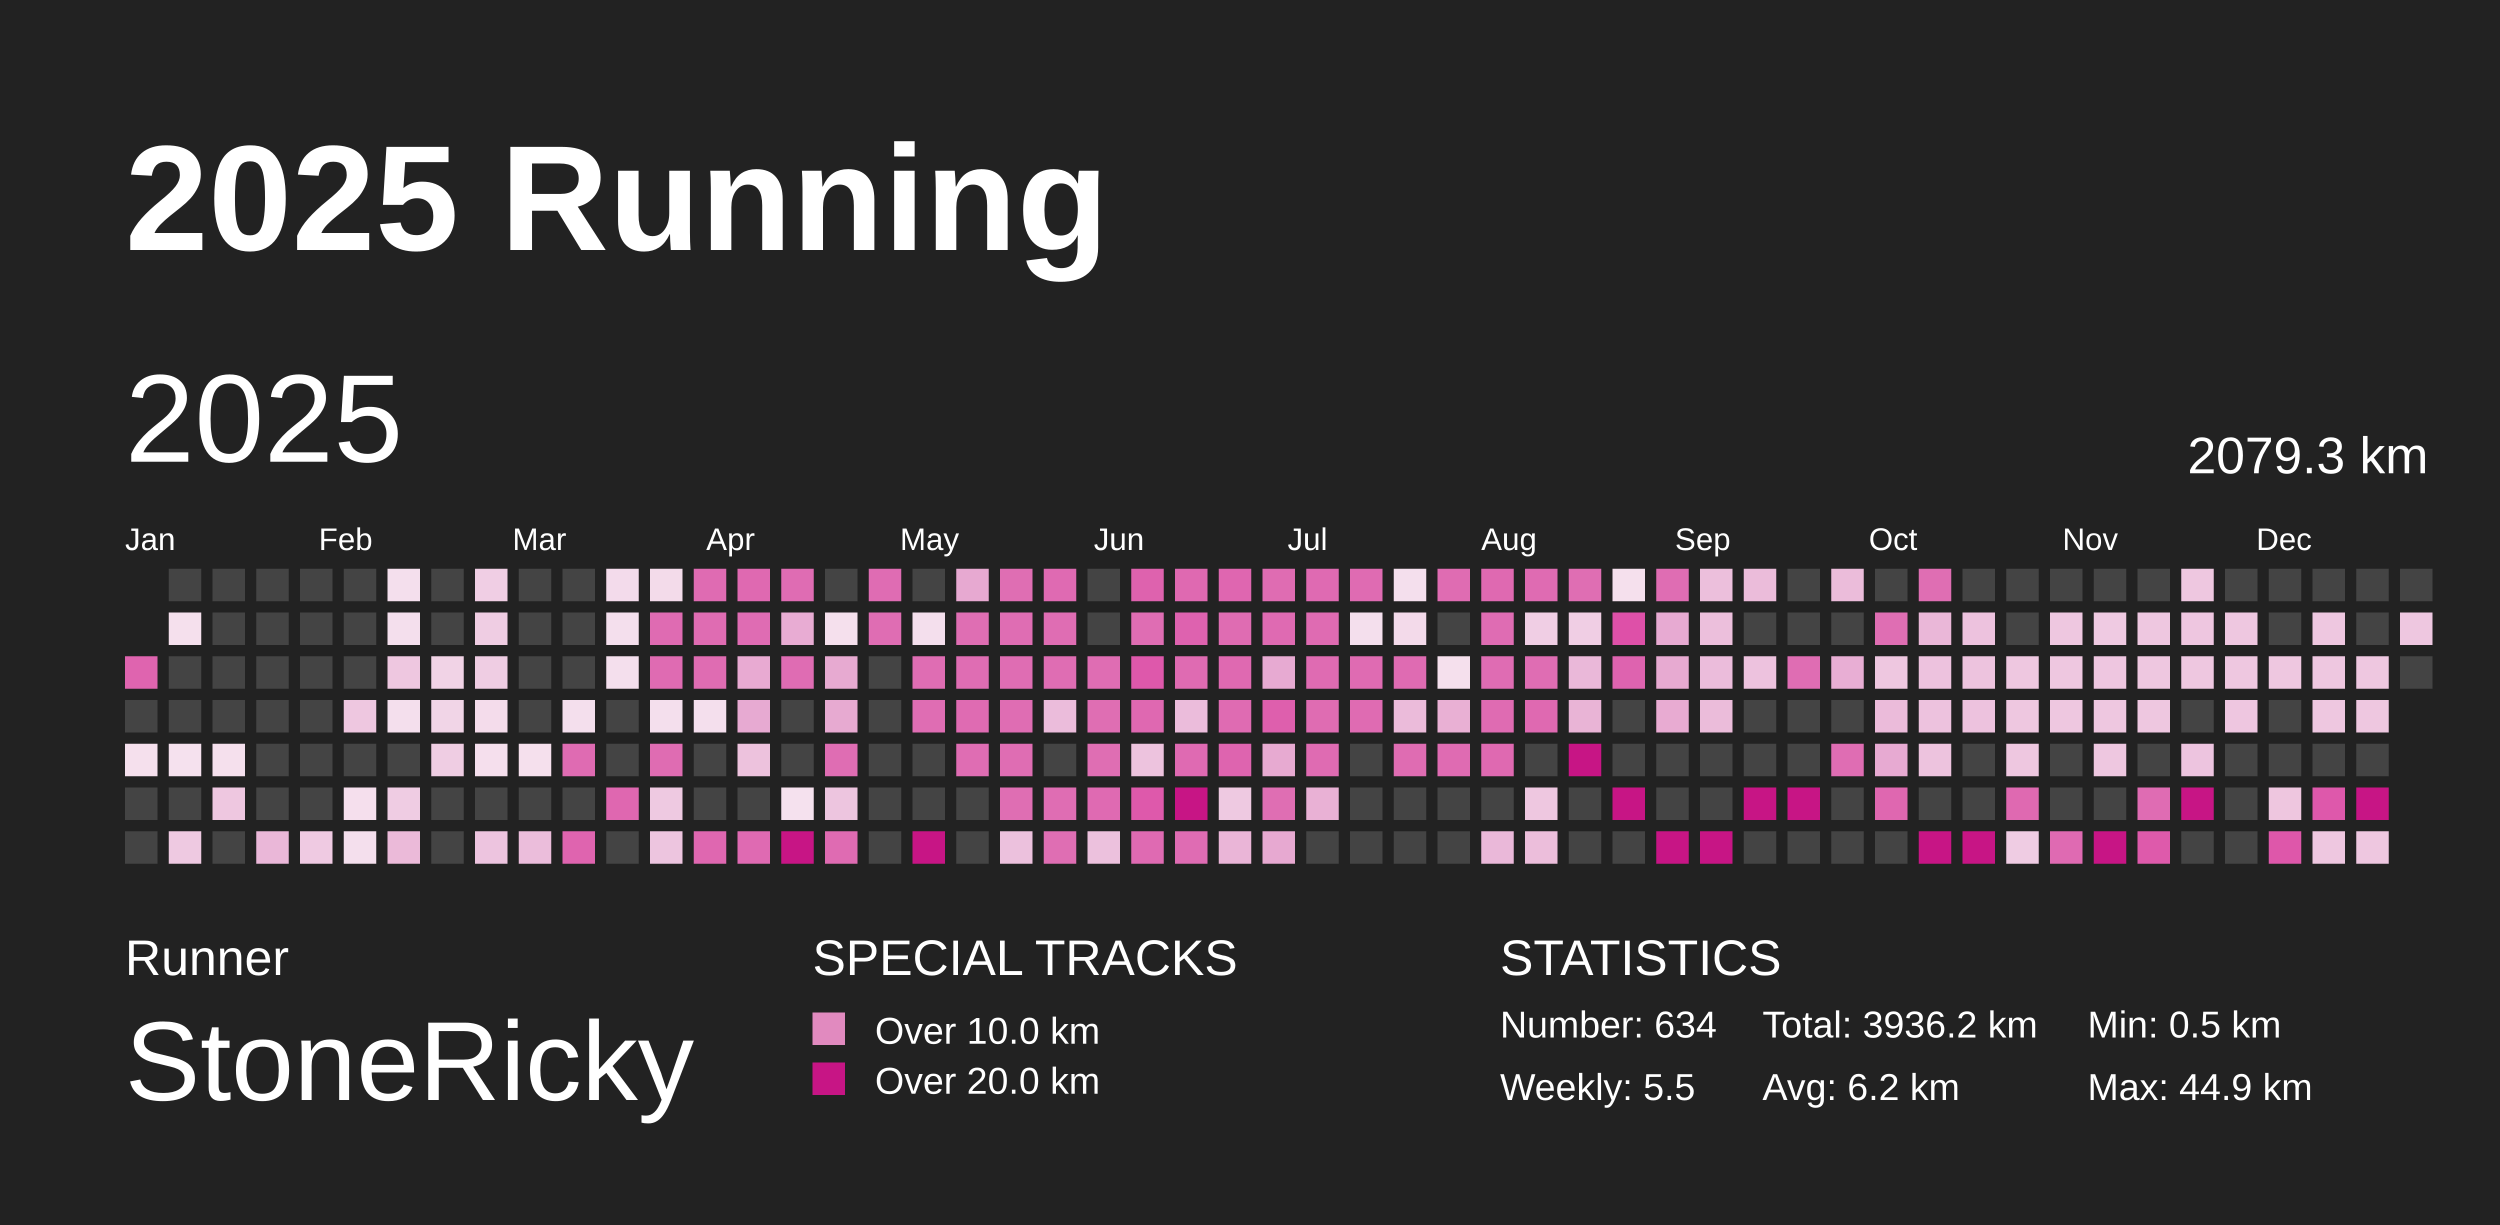
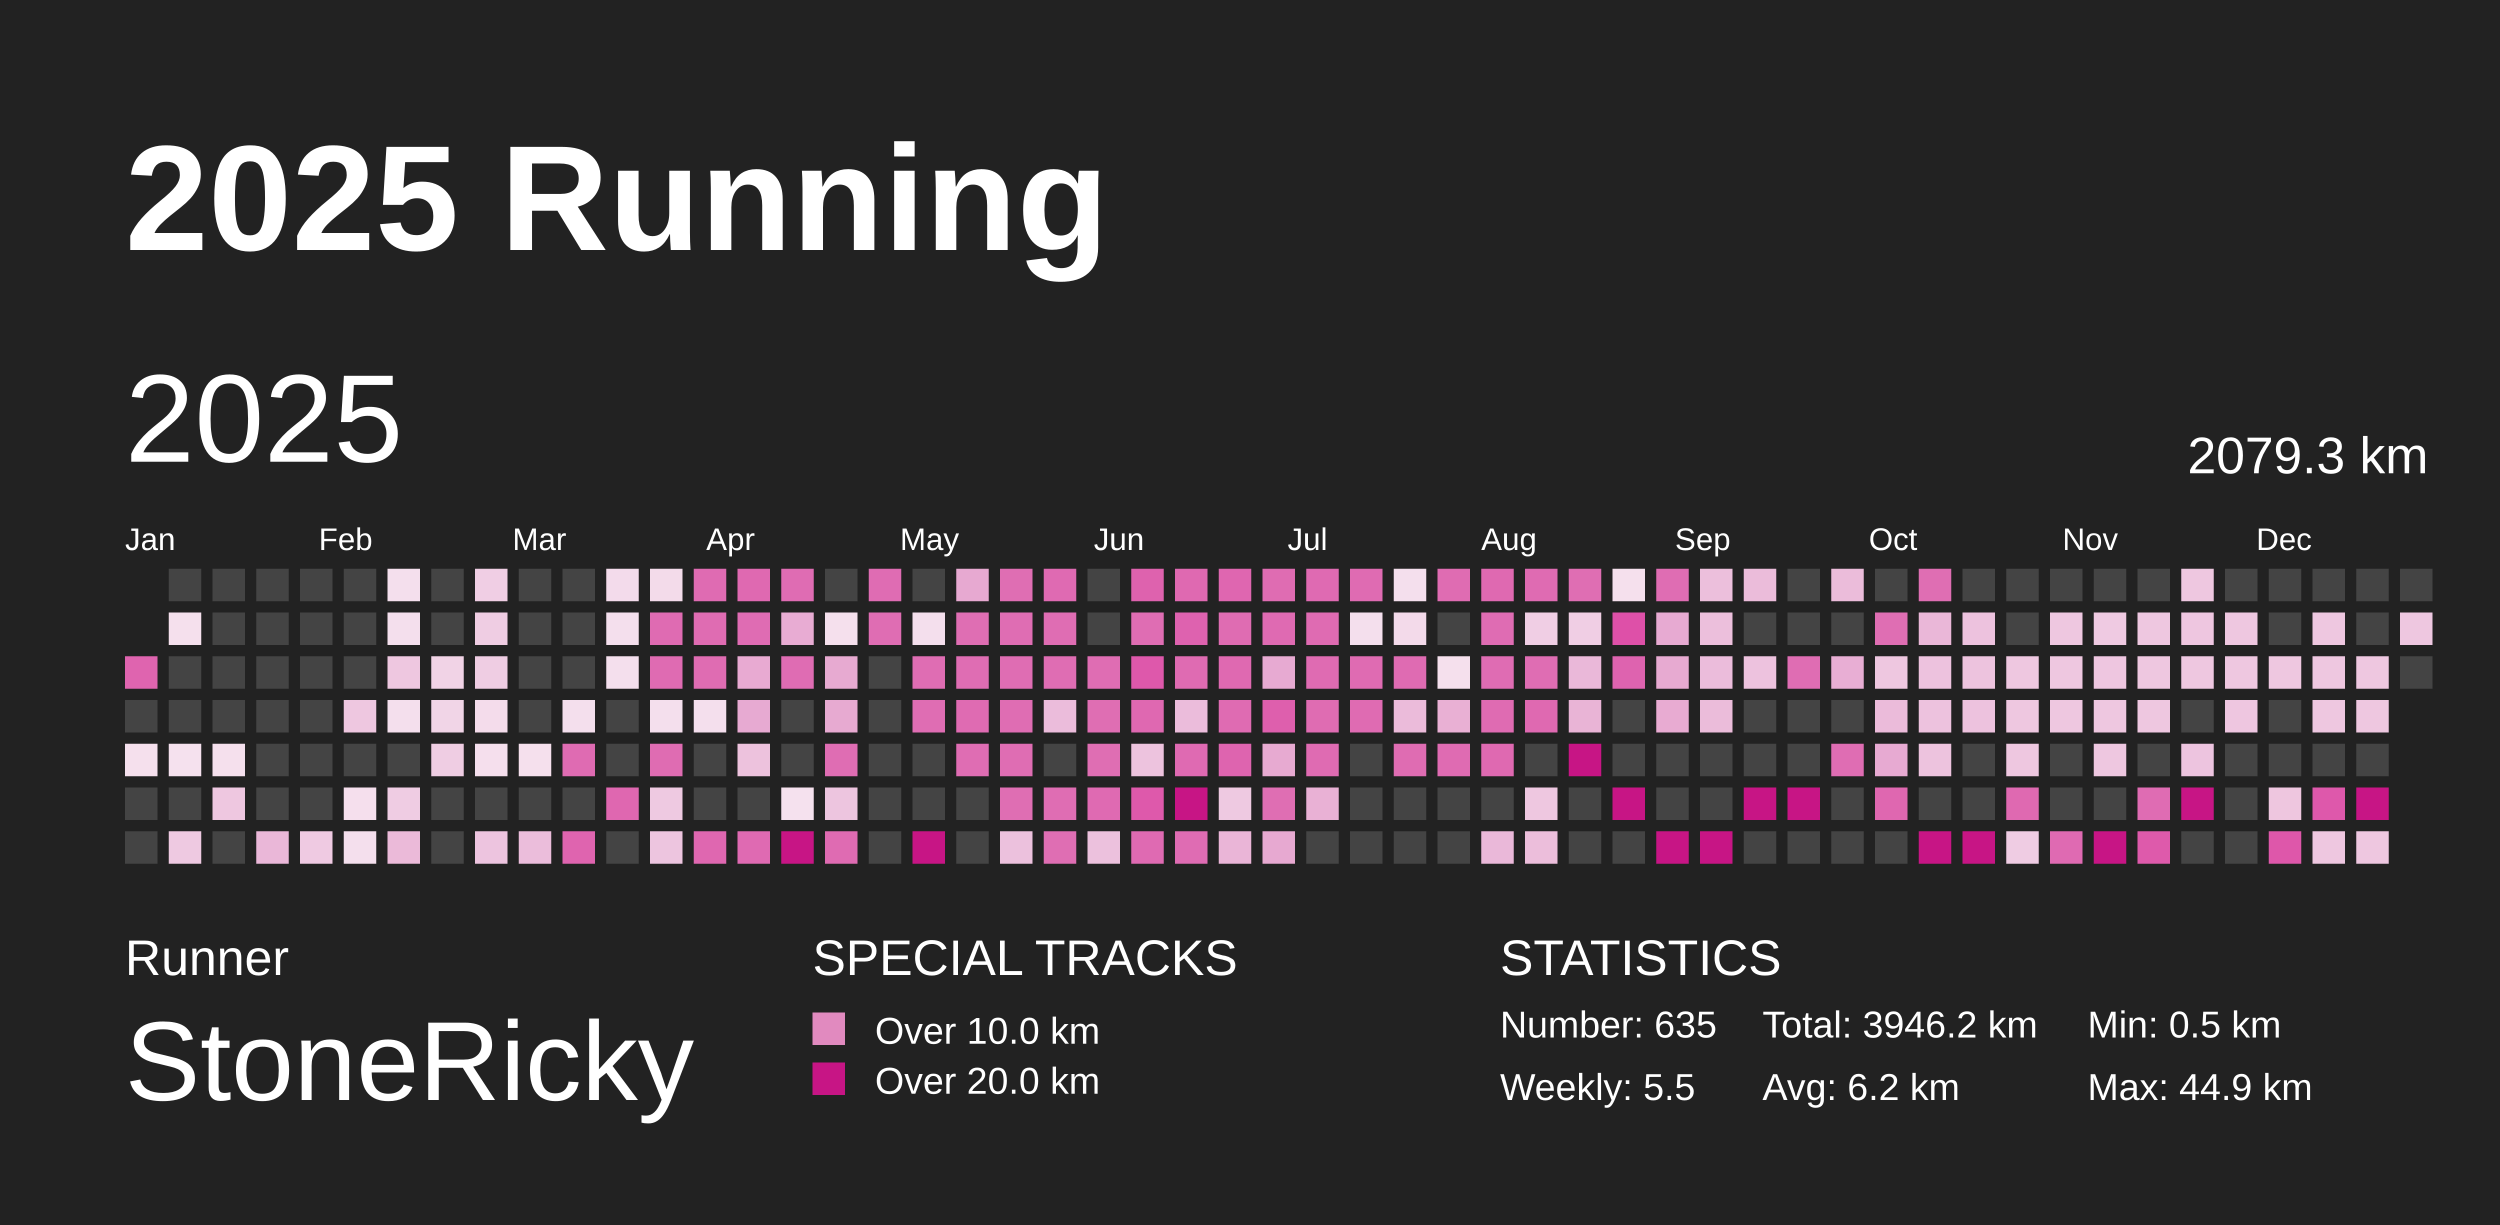
<svg xmlns="http://www.w3.org/2000/svg" baseProfile="full" height="98mm" version="1.1" viewBox="0,0,200,98" width="200mm">
  <defs>
    <pattern height="2" id="indoor-stripe" patternUnits="userSpaceOnUse" width="2">
      <line stroke="white" stroke-opacity="0.45" stroke-width="0.5" x1="0" x2="2" y1="2" y2="0" />
    </pattern>
  </defs>
  <rect fill="#222222" height="98" width="200" x="0" y="0" />
  <text fill="#FFFFFF" style="font-size:12px; font-family:Arial; font-weight:bold;" x="10" y="20">2025 Running</text>
  <text fill="#FFFFFF" style="font-size:4px; font-family:Arial" x="10" y="78">Runner</text>
  <text fill="#FFFFFF" style="font-size:9px; font-family:Arial" x="10" y="88">StoneRicky</text>
  <text fill="#FFFFFF" style="font-size:4px; font-family:Arial" x="65" y="78">SPECIAL TRACKS</text>
  <rect fill="#E18ABF" height="2.6" width="2.6" x="65" y="81" />
  <text fill="#FFFFFF" style="font-size:3px; font-family:Arial" x="70" y="83.5">Over 10.0 km</text>
  <rect fill="#C71585" height="2.6" width="2.6" x="65" y="85" />
  <text fill="#FFFFFF" style="font-size:3px; font-family:Arial" x="70" y="87.5">Over 20.0 km</text>
  <text fill="#FFFFFF" style="font-size:4px; font-family:Arial" x="120" y="78">STATISTICS</text>
-   <text fill="#FFFFFF" style="font-size:3px; font-family:Arial" x="120" y="83">Number: 634</text>
+   <text fill="#FFFFFF" style="font-size:3px; font-family:Arial" x="120" y="83">Number: 635</text>
  <text fill="#FFFFFF" style="font-size:3px; font-family:Arial" x="120" y="88">Weekly: 5.5</text>
-   <text fill="#FFFFFF" style="font-size:3px; font-family:Arial" x="141" y="83">Total: 3936.2 km</text>
+   <text fill="#FFFFFF" style="font-size:3px; font-family:Arial" x="141" y="83">Total: 3946.2 km</text>
  <text fill="#FFFFFF" style="font-size:3px; font-family:Arial" x="141" y="88">Avg: 6.2 km</text>
  <text fill="#FFFFFF" style="font-size:3px; font-family:Arial" x="167" y="83">Min: 0.5 km</text>
  <text fill="#FFFFFF" style="font-size:3px; font-family:Arial" x="167" y="88">Max: 44.9 km</text>
  <text dominant-baseline="hanging" fill="#FFFFFF" style="font-size:10.0px; font-family:Arial;" x="10" y="30">2025</text>
  <text dominant-baseline="hanging" fill="#FFFFFF" style="font-size:4.125px; font-family:Arial;" x="175" y="35">2079.3 km</text>
  <text fill="#FFFFFF" style="font-size:2.5px; font-family:Arial" x="10.0" y="44">Jan</text>
  <text fill="#FFFFFF" style="font-size:2.5px; font-family:Arial" x="25.5" y="44">Feb</text>
  <text fill="#FFFFFF" style="font-size:2.5px; font-family:Arial" x="41.0" y="44">Mar</text>
  <text fill="#FFFFFF" style="font-size:2.5px; font-family:Arial" x="56.5" y="44">Apr</text>
  <text fill="#FFFFFF" style="font-size:2.5px; font-family:Arial" x="72.0" y="44">May</text>
  <text fill="#FFFFFF" style="font-size:2.5px; font-family:Arial" x="87.5" y="44">Jun</text>
  <text fill="#FFFFFF" style="font-size:2.5px; font-family:Arial" x="103.0" y="44">Jul</text>
  <text fill="#FFFFFF" style="font-size:2.5px; font-family:Arial" x="118.5" y="44">Aug</text>
  <text fill="#FFFFFF" style="font-size:2.5px; font-family:Arial" x="134.0" y="44">Sep</text>
  <text fill="#FFFFFF" style="font-size:2.5px; font-family:Arial" x="149.5" y="44">Oct</text>
  <text fill="#FFFFFF" style="font-size:2.5px; font-family:Arial" x="165.0" y="44">Nov</text>
  <text fill="#FFFFFF" style="font-size:2.5px; font-family:Arial" x="180.5" y="44">Dec</text>
  <rect fill="#df64af" height="2.6" width="2.6" x="10.0" y="52.5" />
  <rect fill="#444444" height="2.6" width="2.6" x="10.0" y="56.0" />
  <rect fill="#f5e0ed" height="2.6" width="2.6" x="10.0" y="59.5" />
  <rect fill="#444444" height="2.6" width="2.6" x="10.0" y="63.0" />
  <rect fill="#444444" height="2.6" width="2.6" x="10.0" y="66.5" />
  <rect fill="#444444" height="2.6" width="2.6" x="13.5" y="45.5" />
  <rect fill="#f5e0ed" height="2.6" width="2.6" x="13.5" y="49.0" />
  <rect fill="#444444" height="2.6" width="2.6" x="13.5" y="52.5" />
  <rect fill="#444444" height="2.6" width="2.6" x="13.5" y="56.0" />
  <rect fill="#f5e1ee" height="2.6" width="2.6" x="13.5" y="59.5" />
  <rect fill="#444444" height="2.6" width="2.6" x="13.5" y="63.0" />
  <rect fill="#eec9e1" height="2.6" width="2.6" x="13.5" y="66.5" />
  <rect fill="#444444" height="2.6" width="2.6" x="17.0" y="45.5" />
  <rect fill="#444444" height="2.6" width="2.6" x="17.0" y="49.0" />
  <rect fill="#444444" height="2.6" width="2.6" x="17.0" y="52.5" />
  <rect fill="#444444" height="2.6" width="2.6" x="17.0" y="56.0" />
  <rect fill="#f5e0ed" height="2.6" width="2.6" x="17.0" y="59.5" />
  <rect fill="#eec7e0" height="2.6" width="2.6" x="17.0" y="63.0" />
  <rect fill="#444444" height="2.6" width="2.6" x="17.0" y="66.5" />
  <rect fill="#444444" height="2.6" width="2.6" x="20.5" y="45.5" />
  <rect fill="#444444" height="2.6" width="2.6" x="20.5" y="49.0" />
  <rect fill="#444444" height="2.6" width="2.6" x="20.5" y="52.5" />
  <rect fill="#444444" height="2.6" width="2.6" x="20.5" y="56.0" />
  <rect fill="#444444" height="2.6" width="2.6" x="20.5" y="59.5" />
  <rect fill="#444444" height="2.6" width="2.6" x="20.5" y="63.0" />
  <rect fill="#eab7d8" height="2.6" width="2.6" x="20.5" y="66.5" />
  <rect fill="#444444" height="2.6" width="2.6" x="24.0" y="45.5" />
  <rect fill="#444444" height="2.6" width="2.6" x="24.0" y="49.0" />
  <rect fill="#444444" height="2.6" width="2.6" x="24.0" y="52.5" />
  <rect fill="#444444" height="2.6" width="2.6" x="24.0" y="56.0" />
  <rect fill="#444444" height="2.6" width="2.6" x="24.0" y="59.5" />
  <rect fill="#444444" height="2.6" width="2.6" x="24.0" y="63.0" />
  <rect fill="#efcae2" height="2.6" width="2.6" x="24.0" y="66.5" />
  <rect fill="#444444" height="2.6" width="2.6" x="27.5" y="45.5" />
  <rect fill="#444444" height="2.6" width="2.6" x="27.5" y="49.0" />
  <rect fill="#444444" height="2.6" width="2.6" x="27.5" y="52.5" />
  <rect fill="#eec7e0" height="2.6" width="2.6" x="27.5" y="56.0" />
  <rect fill="#444444" height="2.6" width="2.6" x="27.5" y="59.5" />
  <rect fill="#f5dfed" height="2.6" width="2.6" x="27.5" y="63.0" />
  <rect fill="#f4dfed" height="2.6" width="2.6" x="27.5" y="66.5" />
  <rect fill="#f4dfed" height="2.6" width="2.6" x="31.0" y="45.5" />
  <rect fill="#f4dfed" height="2.6" width="2.6" x="31.0" y="49.0" />
  <rect fill="#eec7e0" height="2.6" width="2.6" x="31.0" y="52.5" />
  <rect fill="#f4dfed" height="2.6" width="2.6" x="31.0" y="56.0" />
  <rect fill="#444444" height="2.6" width="2.6" x="31.0" y="59.5" />
  <rect fill="#efcce3" height="2.6" width="2.6" x="31.0" y="63.0" />
  <rect fill="#ebbad9" height="2.6" width="2.6" x="31.0" y="66.5" />
  <rect fill="#444444" height="2.6" width="2.6" x="34.5" y="45.5" />
  <rect fill="#444444" height="2.6" width="2.6" x="34.5" y="49.0" />
  <rect fill="#f1d3e6" height="2.6" width="2.6" x="34.5" y="52.5" />
  <rect fill="#f1d5e7" height="2.6" width="2.6" x="34.5" y="56.0" />
  <rect fill="#efcde3" height="2.6" width="2.6" x="34.5" y="59.5" />
  <rect fill="#444444" height="2.6" width="2.6" x="34.5" y="63.0" />
  <rect fill="#444444" height="2.6" width="2.6" x="34.5" y="66.5" />
  <rect fill="#f0cee4" height="2.6" width="2.6" x="38.0" y="45.5" />
  <rect fill="#efcde3" height="2.6" width="2.6" x="38.0" y="49.0" />
  <rect fill="#efcde3" height="2.6" width="2.6" x="38.0" y="52.5" />
  <rect fill="#f4dceb" height="2.6" width="2.6" x="38.0" y="56.0" />
  <rect fill="#f5dfed" height="2.6" width="2.6" x="38.0" y="59.5" />
  <rect fill="#444444" height="2.6" width="2.6" x="38.0" y="63.0" />
  <rect fill="#edc4df" height="2.6" width="2.6" x="38.0" y="66.5" />
  <rect fill="#444444" height="2.6" width="2.6" x="41.5" y="45.5" />
  <rect fill="#444444" height="2.6" width="2.6" x="41.5" y="49.0" />
  <rect fill="#444444" height="2.6" width="2.6" x="41.5" y="52.5" />
  <rect fill="#444444" height="2.6" width="2.6" x="41.5" y="56.0" />
  <rect fill="#f5e0ed" height="2.6" width="2.6" x="41.5" y="59.5" />
  <rect fill="#444444" height="2.6" width="2.6" x="41.5" y="63.0" />
  <rect fill="#ebbddb" height="2.6" width="2.6" x="41.5" y="66.5" />
  <rect fill="#444444" height="2.6" width="2.6" x="45.0" y="45.5" />
  <rect fill="#444444" height="2.6" width="2.6" x="45.0" y="49.0" />
  <rect fill="#444444" height="2.6" width="2.6" x="45.0" y="52.5" />
  <rect fill="#f4dfed" height="2.6" width="2.6" x="45.0" y="56.0" />
  <rect fill="#df6bb2" height="2.6" width="2.6" x="45.0" y="59.5" />
  <rect fill="#444444" height="2.6" width="2.6" x="45.0" y="63.0" />
  <rect fill="#df64af" height="2.6" width="2.6" x="45.0" y="66.5" />
  <rect fill="#f3dbeb" height="2.6" width="2.6" x="48.5" y="45.5" />
  <rect fill="#f4dfed" height="2.6" width="2.6" x="48.5" y="49.0" />
  <rect fill="#f4dfed" height="2.6" width="2.6" x="48.5" y="52.5" />
  <rect fill="#444444" height="2.6" width="2.6" x="48.5" y="56.0" />
  <rect fill="#444444" height="2.6" width="2.6" x="48.5" y="59.5" />
  <rect fill="#df67b0" height="2.6" width="2.6" x="48.5" y="63.0" />
  <rect fill="#444444" height="2.6" width="2.6" x="48.5" y="66.5" />
  <rect fill="#f3dbea" height="2.6" width="2.6" x="52.0" y="45.5" />
  <rect fill="#df6bb2" height="2.6" width="2.6" x="52.0" y="49.0" />
  <rect fill="#df6bb2" height="2.6" width="2.6" x="52.0" y="52.5" />
  <rect fill="#f4dfed" height="2.6" width="2.6" x="52.0" y="56.0" />
  <rect fill="#df6cb2" height="2.6" width="2.6" x="52.0" y="59.5" />
  <rect fill="#eec9e1" height="2.6" width="2.6" x="52.0" y="63.0" />
  <rect fill="#edc5df" height="2.6" width="2.6" x="52.0" y="66.5" />
  <rect fill="#df6bb2" height="2.6" width="2.6" x="55.5" y="45.5" />
  <rect fill="#df6cb2" height="2.6" width="2.6" x="55.5" y="49.0" />
  <rect fill="#df6cb2" height="2.6" width="2.6" x="55.5" y="52.5" />
  <rect fill="#f4dfed" height="2.6" width="2.6" x="55.5" y="56.0" />
  <rect fill="#444444" height="2.6" width="2.6" x="55.5" y="59.5" />
  <rect fill="#444444" height="2.6" width="2.6" x="55.5" y="63.0" />
  <rect fill="#df67b0" height="2.6" width="2.6" x="55.5" y="66.5" />
  <rect fill="#df69b1" height="2.6" width="2.6" x="59.0" y="45.5" />
  <rect fill="#df6cb3" height="2.6" width="2.6" x="59.0" y="49.0" />
  <rect fill="#e8aad2" height="2.6" width="2.6" x="59.0" y="52.5" />
  <rect fill="#e7aad2" height="2.6" width="2.6" x="59.0" y="56.0" />
  <rect fill="#edc2dd" height="2.6" width="2.6" x="59.0" y="59.5" />
  <rect fill="#444444" height="2.6" width="2.6" x="59.0" y="63.0" />
  <rect fill="#df6ab2" height="2.6" width="2.6" x="59.0" y="66.5" />
  <rect fill="#df6cb3" height="2.6" width="2.6" x="62.5" y="45.5" />
  <rect fill="#e8acd3" height="2.6" width="2.6" x="62.5" y="49.0" />
  <rect fill="#df6cb3" height="2.6" width="2.6" x="62.5" y="52.5" />
  <rect fill="#444444" height="2.6" width="2.6" x="62.5" y="56.0" />
  <rect fill="#444444" height="2.6" width="2.6" x="62.5" y="59.5" />
  <rect fill="#f5e1ee" height="2.6" width="2.6" x="62.5" y="63.0" />
  <rect fill="#C71585" height="2.6" width="2.6" x="62.5" y="66.5" />
  <rect fill="#444444" height="2.6" width="2.6" x="66.0" y="45.5" />
  <rect fill="#f5e0ed" height="2.6" width="2.6" x="66.0" y="49.0" />
  <rect fill="#e7aad1" height="2.6" width="2.6" x="66.0" y="52.5" />
  <rect fill="#e7aad1" height="2.6" width="2.6" x="66.0" y="56.0" />
  <rect fill="#df6db3" height="2.6" width="2.6" x="66.0" y="59.5" />
  <rect fill="#edc5df" height="2.6" width="2.6" x="66.0" y="63.0" />
  <rect fill="#df6bb2" height="2.6" width="2.6" x="66.0" y="66.5" />
  <rect fill="#df6cb3" height="2.6" width="2.6" x="69.5" y="45.5" />
  <rect fill="#df6db3" height="2.6" width="2.6" x="69.5" y="49.0" />
  <rect fill="#444444" height="2.6" width="2.6" x="69.5" y="52.5" />
  <rect fill="#444444" height="2.6" width="2.6" x="69.5" y="56.0" />
  <rect fill="#444444" height="2.6" width="2.6" x="69.5" y="59.5" />
  <rect fill="#444444" height="2.6" width="2.6" x="69.5" y="63.0" />
  <rect fill="#444444" height="2.6" width="2.6" x="69.5" y="66.5" />
  <rect fill="#444444" height="2.6" width="2.6" x="73.0" y="45.5" />
  <rect fill="#f4dfed" height="2.6" width="2.6" x="73.0" y="49.0" />
  <rect fill="#df6db3" height="2.6" width="2.6" x="73.0" y="52.5" />
  <rect fill="#df6db3" height="2.6" width="2.6" x="73.0" y="56.0" />
  <rect fill="#444444" height="2.6" width="2.6" x="73.0" y="59.5" />
  <rect fill="#444444" height="2.6" width="2.6" x="73.0" y="63.0" />
  <rect fill="#C71585" height="2.6" width="2.6" x="73.0" y="66.5" />
  <rect fill="#e7a9d1" height="2.6" width="2.6" x="76.5" y="45.5" />
  <rect fill="#df6eb3" height="2.6" width="2.6" x="76.5" y="49.0" />
  <rect fill="#df6db3" height="2.6" width="2.6" x="76.5" y="52.5" />
  <rect fill="#df6bb2" height="2.6" width="2.6" x="76.5" y="56.0" />
  <rect fill="#df6db3" height="2.6" width="2.6" x="76.5" y="59.5" />
  <rect fill="#444444" height="2.6" width="2.6" x="76.5" y="63.0" />
  <rect fill="#444444" height="2.6" width="2.6" x="76.5" y="66.5" />
  <rect fill="#df6eb3" height="2.6" width="2.6" x="80.0" y="45.5" />
  <rect fill="#df6db3" height="2.6" width="2.6" x="80.0" y="49.0" />
  <rect fill="#df6db3" height="2.6" width="2.6" x="80.0" y="52.5" />
  <rect fill="#df6db3" height="2.6" width="2.6" x="80.0" y="56.0" />
  <rect fill="#df6db3" height="2.6" width="2.6" x="80.0" y="59.5" />
  <rect fill="#df6eb3" height="2.6" width="2.6" x="80.0" y="63.0" />
  <rect fill="#ecc1dd" height="2.6" width="2.6" x="80.0" y="66.5" />
  <rect fill="#df6ab2" height="2.6" width="2.6" x="83.5" y="45.5" />
  <rect fill="#df6db3" height="2.6" width="2.6" x="83.5" y="49.0" />
  <rect fill="#df6db3" height="2.6" width="2.6" x="83.5" y="52.5" />
  <rect fill="#ebbcdb" height="2.6" width="2.6" x="83.5" y="56.0" />
  <rect fill="#444444" height="2.6" width="2.6" x="83.5" y="59.5" />
  <rect fill="#df6db3" height="2.6" width="2.6" x="83.5" y="63.0" />
  <rect fill="#df6eb3" height="2.6" width="2.6" x="83.5" y="66.5" />
  <rect fill="#444444" height="2.6" width="2.6" x="87.0" y="45.5" />
  <rect fill="#444444" height="2.6" width="2.6" x="87.0" y="49.0" />
  <rect fill="#df6db3" height="2.6" width="2.6" x="87.0" y="52.5" />
  <rect fill="#df6eb3" height="2.6" width="2.6" x="87.0" y="56.0" />
  <rect fill="#df6eb3" height="2.6" width="2.6" x="87.0" y="59.5" />
  <rect fill="#df6ab2" height="2.6" width="2.6" x="87.0" y="63.0" />
  <rect fill="#ecc1dd" height="2.6" width="2.6" x="87.0" y="66.5" />
  <rect fill="#de62ae" height="2.6" width="2.6" x="90.5" y="45.5" />
  <rect fill="#df6db3" height="2.6" width="2.6" x="90.5" y="49.0" />
  <rect fill="#de58ab" height="2.6" width="2.6" x="90.5" y="52.5" />
  <rect fill="#df68b1" height="2.6" width="2.6" x="90.5" y="56.0" />
  <rect fill="#edc3de" height="2.6" width="2.6" x="90.5" y="59.5" />
  <rect fill="#de59ab" height="2.6" width="2.6" x="90.5" y="63.0" />
  <rect fill="#df6ab2" height="2.6" width="2.6" x="90.5" y="66.5" />
  <rect fill="#df69b1" height="2.6" width="2.6" x="94.0" y="45.5" />
  <rect fill="#de62af" height="2.6" width="2.6" x="94.0" y="49.0" />
  <rect fill="#df6bb2" height="2.6" width="2.6" x="94.0" y="52.5" />
  <rect fill="#ebbcdb" height="2.6" width="2.6" x="94.0" y="56.0" />
  <rect fill="#df6ab2" height="2.6" width="2.6" x="94.0" y="59.5" />
  <rect fill="#C71585" height="2.6" width="2.6" x="94.0" y="63.0" />
  <rect fill="#df6cb3" height="2.6" width="2.6" x="94.0" y="66.5" />
  <rect fill="#df66b0" height="2.6" width="2.6" x="97.5" y="45.5" />
  <rect fill="#df6cb2" height="2.6" width="2.6" x="97.5" y="49.0" />
  <rect fill="#df69b1" height="2.6" width="2.6" x="97.5" y="52.5" />
  <rect fill="#df6bb2" height="2.6" width="2.6" x="97.5" y="56.0" />
  <rect fill="#de64af" height="2.6" width="2.6" x="97.5" y="59.5" />
  <rect fill="#eec9e1" height="2.6" width="2.6" x="97.5" y="63.0" />
  <rect fill="#eab5d7" height="2.6" width="2.6" x="97.5" y="66.5" />
  <rect fill="#df6cb2" height="2.6" width="2.6" x="101.0" y="45.5" />
  <rect fill="#df6ab2" height="2.6" width="2.6" x="101.0" y="49.0" />
  <rect fill="#e7aad2" height="2.6" width="2.6" x="101.0" y="52.5" />
  <rect fill="#de5fad" height="2.6" width="2.6" x="101.0" y="56.0" />
  <rect fill="#e7aad1" height="2.6" width="2.6" x="101.0" y="59.5" />
  <rect fill="#df6eb3" height="2.6" width="2.6" x="101.0" y="63.0" />
  <rect fill="#e7a9d1" height="2.6" width="2.6" x="101.0" y="66.5" />
  <rect fill="#df6ab2" height="2.6" width="2.6" x="104.5" y="45.5" />
  <rect fill="#df6bb2" height="2.6" width="2.6" x="104.5" y="49.0" />
  <rect fill="#df6bb2" height="2.6" width="2.6" x="104.5" y="52.5" />
  <rect fill="#df6cb2" height="2.6" width="2.6" x="104.5" y="56.0" />
  <rect fill="#df6bb2" height="2.6" width="2.6" x="104.5" y="59.5" />
  <rect fill="#e9b1d5" height="2.6" width="2.6" x="104.5" y="63.0" />
  <rect fill="#444444" height="2.6" width="2.6" x="104.5" y="66.5" />
  <rect fill="#df6bb2" height="2.6" width="2.6" x="108.0" y="45.5" />
  <rect fill="#f4dfed" height="2.6" width="2.6" x="108.0" y="49.0" />
  <rect fill="#df6bb2" height="2.6" width="2.6" x="108.0" y="52.5" />
  <rect fill="#df6bb2" height="2.6" width="2.6" x="108.0" y="56.0" />
  <rect fill="#444444" height="2.6" width="2.6" x="108.0" y="59.5" />
  <rect fill="#444444" height="2.6" width="2.6" x="108.0" y="63.0" />
  <rect fill="#444444" height="2.6" width="2.6" x="108.0" y="66.5" />
  <rect fill="#f4dfed" height="2.6" width="2.6" x="111.5" y="45.5" />
  <rect fill="#f3daea" height="2.6" width="2.6" x="111.5" y="49.0" />
  <rect fill="#df6bb2" height="2.6" width="2.6" x="111.5" y="52.5" />
  <rect fill="#ebbbda" height="2.6" width="2.6" x="111.5" y="56.0" />
  <rect fill="#df6cb2" height="2.6" width="2.6" x="111.5" y="59.5" />
  <rect fill="#444444" height="2.6" width="2.6" x="111.5" y="63.0" />
  <rect fill="#444444" height="2.6" width="2.6" x="111.5" y="66.5" />
  <rect fill="#df6cb2" height="2.6" width="2.6" x="115.0" y="45.5" />
  <rect fill="#444444" height="2.6" width="2.6" x="115.0" y="49.0" />
  <rect fill="#f5e0ed" height="2.6" width="2.6" x="115.0" y="52.5" />
  <rect fill="#e9b0d4" height="2.6" width="2.6" x="115.0" y="56.0" />
  <rect fill="#df6bb2" height="2.6" width="2.6" x="115.0" y="59.5" />
  <rect fill="#444444" height="2.6" width="2.6" x="115.0" y="63.0" />
  <rect fill="#444444" height="2.6" width="2.6" x="115.0" y="66.5" />
  <rect fill="#df69b1" height="2.6" width="2.6" x="118.5" y="45.5" />
  <rect fill="#df6cb3" height="2.6" width="2.6" x="118.5" y="49.0" />
  <rect fill="#df6cb3" height="2.6" width="2.6" x="118.5" y="52.5" />
  <rect fill="#df6bb2" height="2.6" width="2.6" x="118.5" y="56.0" />
  <rect fill="#df69b1" height="2.6" width="2.6" x="118.5" y="59.5" />
  <rect fill="#444444" height="2.6" width="2.6" x="118.5" y="63.0" />
  <rect fill="#eab8d9" height="2.6" width="2.6" x="118.5" y="66.5" />
  <rect fill="#df6bb2" height="2.6" width="2.6" x="122.0" y="45.5" />
  <rect fill="#f0cee4" height="2.6" width="2.6" x="122.0" y="49.0" />
  <rect fill="#df6db3" height="2.6" width="2.6" x="122.0" y="52.5" />
  <rect fill="#df69b1" height="2.6" width="2.6" x="122.0" y="56.0" />
  <rect fill="#444444" height="2.6" width="2.6" x="122.0" y="59.5" />
  <rect fill="#eec7e0" height="2.6" width="2.6" x="122.0" y="63.0" />
  <rect fill="#ecbedb" height="2.6" width="2.6" x="122.0" y="66.5" />
  <rect fill="#df6eb3" height="2.6" width="2.6" x="125.5" y="45.5" />
  <rect fill="#f0cee4" height="2.6" width="2.6" x="125.5" y="49.0" />
  <rect fill="#eab8d9" height="2.6" width="2.6" x="125.5" y="52.5" />
  <rect fill="#e9b4d6" height="2.6" width="2.6" x="125.5" y="56.0" />
  <rect fill="#C71585" height="2.6" width="2.6" x="125.5" y="59.5" />
  <rect fill="#444444" height="2.6" width="2.6" x="125.5" y="63.0" />
  <rect fill="#444444" height="2.6" width="2.6" x="125.5" y="66.5" />
  <rect fill="#f5e0ed" height="2.6" width="2.6" x="129.0" y="45.5" />
  <rect fill="#de50a8" height="2.6" width="2.6" x="129.0" y="49.0" />
  <rect fill="#de63af" height="2.6" width="2.6" x="129.0" y="52.5" />
  <rect fill="#444444" height="2.6" width="2.6" x="129.0" y="56.0" />
  <rect fill="#444444" height="2.6" width="2.6" x="129.0" y="59.5" />
  <rect fill="#C71585" height="2.6" width="2.6" x="129.0" y="63.0" />
  <rect fill="#444444" height="2.6" width="2.6" x="129.0" y="66.5" />
  <rect fill="#df6db3" height="2.6" width="2.6" x="132.5" y="45.5" />
  <rect fill="#e7aad2" height="2.6" width="2.6" x="132.5" y="49.0" />
  <rect fill="#e7aad1" height="2.6" width="2.6" x="132.5" y="52.5" />
  <rect fill="#e8abd2" height="2.6" width="2.6" x="132.5" y="56.0" />
  <rect fill="#444444" height="2.6" width="2.6" x="132.5" y="59.5" />
  <rect fill="#444444" height="2.6" width="2.6" x="132.5" y="63.0" />
  <rect fill="#C71585" height="2.6" width="2.6" x="132.5" y="66.5" />
  <rect fill="#ecbfdc" height="2.6" width="2.6" x="136.0" y="45.5" />
  <rect fill="#ecbfdc" height="2.6" width="2.6" x="136.0" y="49.0" />
  <rect fill="#ebbcdb" height="2.6" width="2.6" x="136.0" y="52.5" />
  <rect fill="#ebbcda" height="2.6" width="2.6" x="136.0" y="56.0" />
  <rect fill="#444444" height="2.6" width="2.6" x="136.0" y="59.5" />
  <rect fill="#444444" height="2.6" width="2.6" x="136.0" y="63.0" />
  <rect fill="#C71585" height="2.6" width="2.6" x="136.0" y="66.5" />
  <rect fill="#ebbcda" height="2.6" width="2.6" x="139.5" y="45.5" />
  <rect fill="#444444" height="2.6" width="2.6" x="139.5" y="49.0" />
  <rect fill="#edc2de" height="2.6" width="2.6" x="139.5" y="52.5" />
  <rect fill="#444444" height="2.6" width="2.6" x="139.5" y="56.0" />
  <rect fill="#444444" height="2.6" width="2.6" x="139.5" y="59.5" />
  <rect fill="#C71585" height="2.6" width="2.6" x="139.5" y="63.0" />
  <rect fill="#444444" height="2.6" width="2.6" x="139.5" y="66.5" />
  <rect fill="#444444" height="2.6" width="2.6" x="143.0" y="45.5" />
  <rect fill="#444444" height="2.6" width="2.6" x="143.0" y="49.0" />
  <rect fill="#df6db3" height="2.6" width="2.6" x="143.0" y="52.5" />
  <rect fill="#444444" height="2.6" width="2.6" x="143.0" y="56.0" />
  <rect fill="#444444" height="2.6" width="2.6" x="143.0" y="59.5" />
  <rect fill="#C71585" height="2.6" width="2.6" x="143.0" y="63.0" />
  <rect fill="#444444" height="2.6" width="2.6" x="143.0" y="66.5" />
  <rect fill="#ebbcda" height="2.6" width="2.6" x="146.5" y="45.5" />
  <rect fill="#444444" height="2.6" width="2.6" x="146.5" y="49.0" />
  <rect fill="#e8aed4" height="2.6" width="2.6" x="146.5" y="52.5" />
  <rect fill="#444444" height="2.6" width="2.6" x="146.5" y="56.0" />
  <rect fill="#df6db3" height="2.6" width="2.6" x="146.5" y="59.5" />
  <rect fill="#444444" height="2.6" width="2.6" x="146.5" y="63.0" />
  <rect fill="#444444" height="2.6" width="2.6" x="146.5" y="66.5" />
  <rect fill="#444444" height="2.6" width="2.6" x="150.0" y="45.5" />
  <rect fill="#df6eb3" height="2.6" width="2.6" x="150.0" y="49.0" />
  <rect fill="#eec7e0" height="2.6" width="2.6" x="150.0" y="52.5" />
  <rect fill="#ebbbda" height="2.6" width="2.6" x="150.0" y="56.0" />
  <rect fill="#e7aad2" height="2.6" width="2.6" x="150.0" y="59.5" />
  <rect fill="#df67b0" height="2.6" width="2.6" x="150.0" y="63.0" />
  <rect fill="#444444" height="2.6" width="2.6" x="150.0" y="66.5" />
  <rect fill="#df6eb3" height="2.6" width="2.6" x="153.5" y="45.5" />
  <rect fill="#eab7d8" height="2.6" width="2.6" x="153.5" y="49.0" />
  <rect fill="#edc2de" height="2.6" width="2.6" x="153.5" y="52.5" />
  <rect fill="#edc2de" height="2.6" width="2.6" x="153.5" y="56.0" />
  <rect fill="#edc3de" height="2.6" width="2.6" x="153.5" y="59.5" />
  <rect fill="#444444" height="2.6" width="2.6" x="153.5" y="63.0" />
  <rect fill="#C71585" height="2.6" width="2.6" x="153.5" y="66.5" />
  <rect fill="#444444" height="2.6" width="2.6" x="157.0" y="45.5" />
  <rect fill="#edc2de" height="2.6" width="2.6" x="157.0" y="49.0" />
  <rect fill="#edc3de" height="2.6" width="2.6" x="157.0" y="52.5" />
  <rect fill="#edc2de" height="2.6" width="2.6" x="157.0" y="56.0" />
  <rect fill="#444444" height="2.6" width="2.6" x="157.0" y="59.5" />
  <rect fill="#444444" height="2.6" width="2.6" x="157.0" y="63.0" />
  <rect fill="#C71585" height="2.6" width="2.6" x="157.0" y="66.5" />
  <rect fill="#444444" height="2.6" width="2.6" x="160.5" y="45.5" />
  <rect fill="#444444" height="2.6" width="2.6" x="160.5" y="49.0" />
  <rect fill="#eec7e0" height="2.6" width="2.6" x="160.5" y="52.5" />
  <rect fill="#eec7e0" height="2.6" width="2.6" x="160.5" y="56.0" />
  <rect fill="#eec7e0" height="2.6" width="2.6" x="160.5" y="59.5" />
  <rect fill="#df69b1" height="2.6" width="2.6" x="160.5" y="63.0" />
  <rect fill="#efcce3" height="2.6" width="2.6" x="160.5" y="66.5" />
  <rect fill="#444444" height="2.6" width="2.6" x="164.0" y="45.5" />
  <rect fill="#eec7e0" height="2.6" width="2.6" x="164.0" y="49.0" />
  <rect fill="#eec7e0" height="2.6" width="2.6" x="164.0" y="52.5" />
  <rect fill="#eec7e0" height="2.6" width="2.6" x="164.0" y="56.0" />
  <rect fill="#444444" height="2.6" width="2.6" x="164.0" y="59.5" />
  <rect fill="#444444" height="2.6" width="2.6" x="164.0" y="63.0" />
  <rect fill="#df6ab2" height="2.6" width="2.6" x="164.0" y="66.5" />
  <rect fill="#444444" height="2.6" width="2.6" x="167.5" y="45.5" />
  <rect fill="#efcae2" height="2.6" width="2.6" x="167.5" y="49.0" />
  <rect fill="#eec6e0" height="2.6" width="2.6" x="167.5" y="52.5" />
  <rect fill="#eec7e0" height="2.6" width="2.6" x="167.5" y="56.0" />
  <rect fill="#eec7e0" height="2.6" width="2.6" x="167.5" y="59.5" />
  <rect fill="#444444" height="2.6" width="2.6" x="167.5" y="63.0" />
  <rect fill="#C71585" height="2.6" width="2.6" x="167.5" y="66.5" />
  <rect fill="#444444" height="2.6" width="2.6" x="171.0" y="45.5" />
  <rect fill="#eec7e0" height="2.6" width="2.6" x="171.0" y="49.0" />
  <rect fill="#eec7e0" height="2.6" width="2.6" x="171.0" y="52.5" />
  <rect fill="#eec7e0" height="2.6" width="2.6" x="171.0" y="56.0" />
  <rect fill="#444444" height="2.6" width="2.6" x="171.0" y="59.5" />
  <rect fill="#df6cb3" height="2.6" width="2.6" x="171.0" y="63.0" />
  <rect fill="#de5aab" height="2.6" width="2.6" x="171.0" y="66.5" />
  <rect fill="#eec7e0" height="2.6" width="2.6" x="174.5" y="45.5" />
  <rect fill="#eec6e0" height="2.6" width="2.6" x="174.5" y="49.0" />
  <rect fill="#eec7e0" height="2.6" width="2.6" x="174.5" y="52.5" />
  <rect fill="#444444" height="2.6" width="2.6" x="174.5" y="56.0" />
  <rect fill="#edc4df" height="2.6" width="2.6" x="174.5" y="59.5" />
  <rect fill="#C71585" height="2.6" width="2.6" x="174.5" y="63.0" />
  <rect fill="#444444" height="2.6" width="2.6" x="174.5" y="66.5" />
  <rect fill="#444444" height="2.6" width="2.6" x="178.0" y="45.5" />
  <rect fill="#eec7e0" height="2.6" width="2.6" x="178.0" y="49.0" />
  <rect fill="#eec7e0" height="2.6" width="2.6" x="178.0" y="52.5" />
  <rect fill="#eec6e0" height="2.6" width="2.6" x="178.0" y="56.0" />
  <rect fill="#444444" height="2.6" width="2.6" x="178.0" y="59.5" />
  <rect fill="#444444" height="2.6" width="2.6" x="178.0" y="63.0" />
  <rect fill="#444444" height="2.6" width="2.6" x="178.0" y="66.5" />
  <rect fill="#444444" height="2.6" width="2.6" x="181.5" y="45.5" />
  <rect fill="#444444" height="2.6" width="2.6" x="181.5" y="49.0" />
  <rect fill="#eec7e0" height="2.6" width="2.6" x="181.5" y="52.5" />
  <rect fill="#444444" height="2.6" width="2.6" x="181.5" y="56.0" />
  <rect fill="#444444" height="2.6" width="2.6" x="181.5" y="59.5" />
  <rect fill="#eec6df" height="2.6" width="2.6" x="181.5" y="63.0" />
  <rect fill="#de57aa" height="2.6" width="2.6" x="181.5" y="66.5" />
  <rect fill="#444444" height="2.6" width="2.6" x="185.0" y="45.5" />
  <rect fill="#eec7e0" height="2.6" width="2.6" x="185.0" y="49.0" />
  <rect fill="#eec7e0" height="2.6" width="2.6" x="185.0" y="52.5" />
  <rect fill="#eec7e0" height="2.6" width="2.6" x="185.0" y="56.0" />
  <rect fill="#444444" height="2.6" width="2.6" x="185.0" y="59.5" />
  <rect fill="#de58ab" height="2.6" width="2.6" x="185.0" y="63.0" />
  <rect fill="#eec7e0" height="2.6" width="2.6" x="185.0" y="66.5" />
  <rect fill="#444444" height="2.6" width="2.6" x="188.5" y="45.5" />
  <rect fill="#444444" height="2.6" width="2.6" x="188.5" y="49.0" />
  <rect fill="#eec7e0" height="2.6" width="2.6" x="188.5" y="52.5" />
  <rect fill="#eec7e0" height="2.6" width="2.6" x="188.5" y="56.0" />
  <rect fill="#444444" height="2.6" width="2.6" x="188.5" y="59.5" />
  <rect fill="#C71585" height="2.6" width="2.6" x="188.5" y="63.0" />
  <rect fill="#eec7e0" height="2.6" width="2.6" x="188.5" y="66.5" />
  <rect fill="#444444" height="2.6" width="2.6" x="192.0" y="45.5" />
  <rect fill="#eec7e0" height="2.6" width="2.6" x="192.0" y="49.0" />
  <rect fill="#444444" height="2.6" width="2.6" x="192.0" y="52.5" />
</svg>
